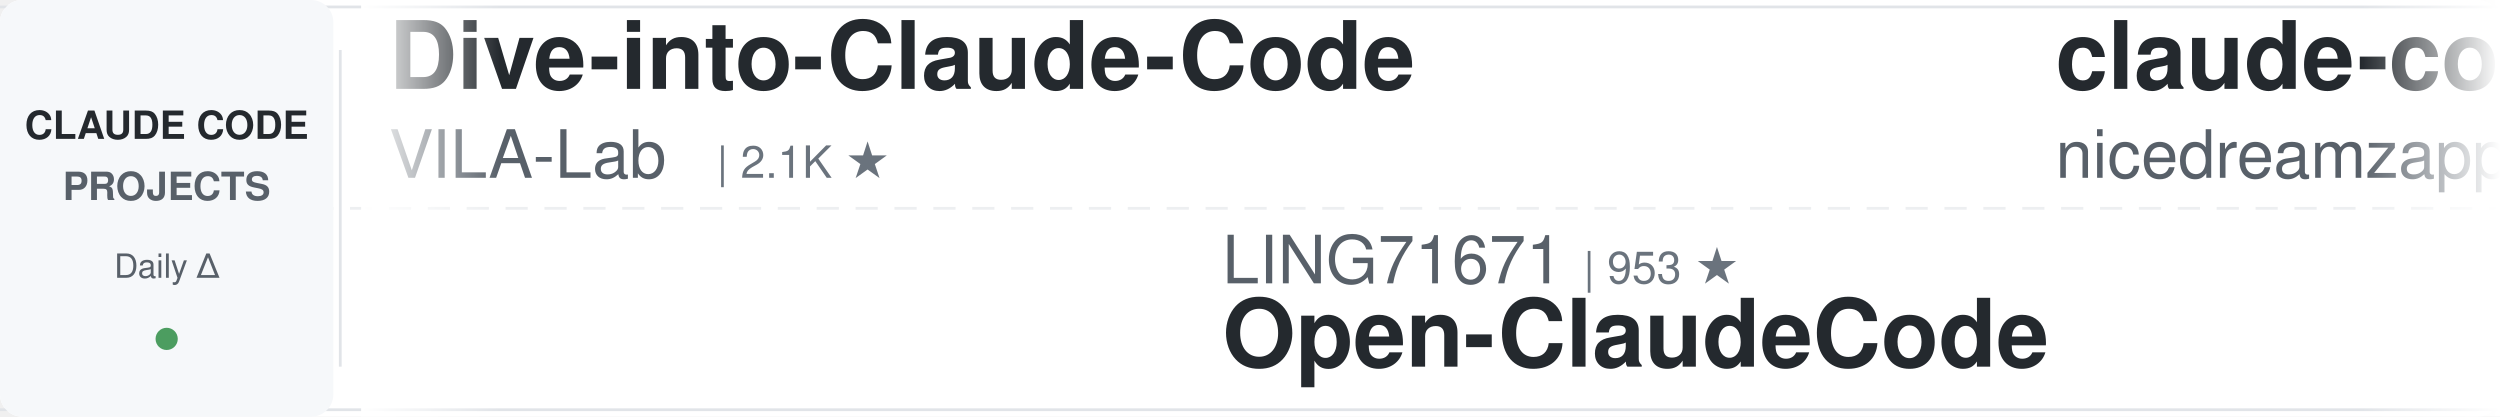
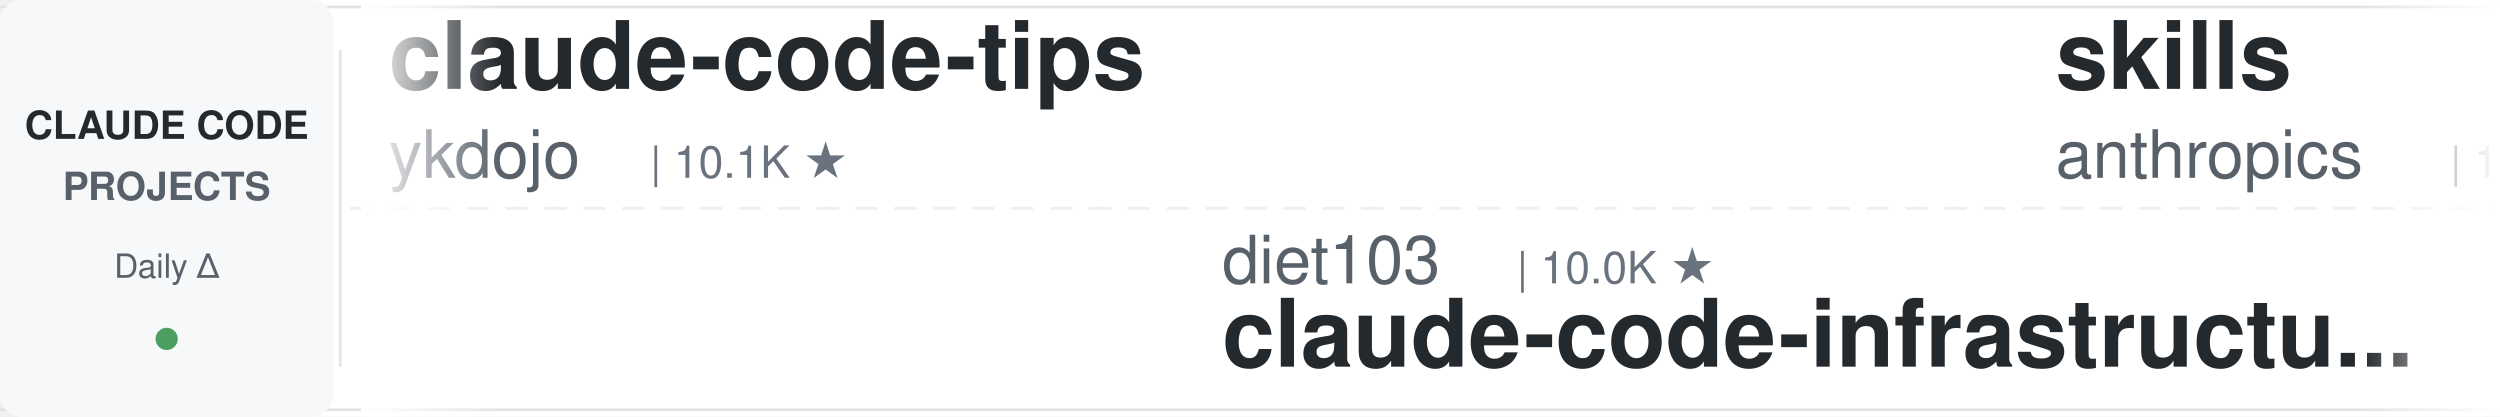
<svg xmlns="http://www.w3.org/2000/svg" width="900" height="150">
  <defs>
    <linearGradient id="leftFade" x1="0%" y1="0%" x2="100%" y2="0%">
      <stop offset="0%" style="stop-color:#ffffff;stop-opacity:1" />
      <stop offset="100%" style="stop-color:#ffffff;stop-opacity:0" />
    </linearGradient>
    <linearGradient id="rightFade" x1="0%" y1="0%" x2="100%" y2="0%">
      <stop offset="0%" style="stop-color:#ffffff;stop-opacity:0" />
      <stop offset="100%" style="stop-color:#ffffff;stop-opacity:1" />
    </linearGradient>
  </defs>
  <rect width="900" height="150" fill="#ffffff" rx="8" />
  <rect x="0" y="2" width="900" height="1" fill="#e1e4e8" />
  <rect x="0" y="147" width="900" height="1" fill="#e1e4e8" />
  <line x1="0" y1="75" x2="900" y2="75" stroke="#e1e4e8" stroke-width="1" stroke-dasharray="8 6" opacity="0.6" />
  <rect x="0" y="0" width="120" height="150" fill="#f6f8fa" rx="8" />
  <text x="60" y="50" font-family="-apple-system, BlinkMacSystemFont, 'Segoe UI', Helvetica, Arial, sans-serif" font-size="14" font-weight="600" fill="#24292e" text-anchor="middle">CLAUDE CODE</text>
  <text x="60" y="72" font-family="-apple-system, BlinkMacSystemFont, 'Segoe UI', Helvetica, Arial, sans-serif" font-size="14" font-weight="600" fill="#586069" text-anchor="middle">PROJECTS</text>
  <text x="60" y="100" font-family="-apple-system, BlinkMacSystemFont, 'Segoe UI', Helvetica, Arial, sans-serif" font-size="12" font-weight="500" fill="#586069" text-anchor="middle">Daily Δ</text>
  <circle cx="60" cy="122" r="4" fill="#22863a" opacity="0.8" />
  <rect x="122" y="18" width="1" height="114" fill="#e1e4e8" />
  <clipPath id="tickerClip">
    <rect x="130" y="0" width="770" height="150" />
  </clipPath>
  <g clip-path="url(#tickerClip)">
    <g id="tickerItems">
      <animateTransform attributeName="transform" attributeType="XML" type="translate" from="0 0" to="-3000 0" dur="54s" repeatCount="indefinite" />
      <g transform="translate(0, 0)">
-         <text x="140" y="32" font-family="-apple-system, BlinkMacSystemFont, 'Segoe UI', Helvetica, Arial, sans-serif" font-size="34" font-weight="600" fill="#24292e">Dive-into-Claude-Code</text>
-         <text x="140" y="64" font-family="-apple-system, BlinkMacSystemFont, 'Segoe UI', Helvetica, Arial, sans-serif" font-size="24" font-weight="400" fill="#586069">VILA-Lab</text>
-         <text x="258" y="64" font-family="-apple-system, BlinkMacSystemFont, 'Segoe UI', Helvetica, Arial, sans-serif" font-size="16" font-weight="500" fill="#6a737d">| 2.1K ★</text>
+         <text x="140" y="32" font-family="-apple-system, BlinkMacSystemFont, 'Segoe UI', Helvetica, Arial, sans-serif" font-size="34" font-weight="600" fill="#24292e">claude-code-tips</text>
+         <text x="140" y="64" font-family="-apple-system, BlinkMacSystemFont, 'Segoe UI', Helvetica, Arial, sans-serif" font-size="24" font-weight="400" fill="#586069">ykdojo</text>
+         <text x="234" y="64" font-family="-apple-system, BlinkMacSystemFont, 'Segoe UI', Helvetica, Arial, sans-serif" font-size="16" font-weight="500" fill="#6a737d">| 10.1K ★</text>
      </g>
      <g transform="translate(300, 0)">
-         <text x="140" y="102" font-family="-apple-system, BlinkMacSystemFont, 'Segoe UI', Helvetica, Arial, sans-serif" font-size="24" font-weight="400" fill="#586069">LING71671</text>
-         <text x="270" y="102" font-family="-apple-system, BlinkMacSystemFont, 'Segoe UI', Helvetica, Arial, sans-serif" font-size="16" font-weight="500" fill="#6a737d">| 953 ★</text>
-         <text x="140" y="132" font-family="-apple-system, BlinkMacSystemFont, 'Segoe UI', Helvetica, Arial, sans-serif" font-size="34" font-weight="600" fill="#24292e">Open-ClaudeCode</text>
+         <text x="140" y="102" font-family="-apple-system, BlinkMacSystemFont, 'Segoe UI', Helvetica, Arial, sans-serif" font-size="24" font-weight="400" fill="#586069">diet103</text>
+         <text x="246" y="102" font-family="-apple-system, BlinkMacSystemFont, 'Segoe UI', Helvetica, Arial, sans-serif" font-size="16" font-weight="500" fill="#6a737d">| 10.0K ★</text>
+         <text x="140" y="132" font-family="-apple-system, BlinkMacSystemFont, 'Segoe UI', Helvetica, Arial, sans-serif" font-size="34" font-weight="600" fill="#24292e">claude-code-infrastructu...</text>
      </g>
      <g transform="translate(600, 0)">
-         <text x="140" y="32" font-family="-apple-system, BlinkMacSystemFont, 'Segoe UI', Helvetica, Arial, sans-serif" font-size="34" font-weight="600" fill="#24292e">claude-code-local</text>
-         <text x="140" y="64" font-family="-apple-system, BlinkMacSystemFont, 'Segoe UI', Helvetica, Arial, sans-serif" font-size="24" font-weight="400" fill="#586069">nicedreamzapp</text>
-         <text x="318" y="64" font-family="-apple-system, BlinkMacSystemFont, 'Segoe UI', Helvetica, Arial, sans-serif" font-size="16" font-weight="500" fill="#6a737d">| 3.3K ★</text>
+         <text x="140" y="32" font-family="-apple-system, BlinkMacSystemFont, 'Segoe UI', Helvetica, Arial, sans-serif" font-size="34" font-weight="600" fill="#24292e">skills</text>
+         <text x="140" y="64" font-family="-apple-system, BlinkMacSystemFont, 'Segoe UI', Helvetica, Arial, sans-serif" font-size="24" font-weight="400" fill="#586069">anthropics</text>
+         <text x="282" y="64" font-family="-apple-system, BlinkMacSystemFont, 'Segoe UI', Helvetica, Arial, sans-serif" font-size="16" font-weight="500" fill="#6a737d">| 176.9K ★</text>
      </g>
      <g transform="translate(900, 0)">
-         <text x="140" y="102" font-family="-apple-system, BlinkMacSystemFont, 'Segoe UI', Helvetica, Arial, sans-serif" font-size="24" font-weight="400" fill="#586069">zebbern</text>
-         <text x="246" y="102" font-family="-apple-system, BlinkMacSystemFont, 'Segoe UI', Helvetica, Arial, sans-serif" font-size="16" font-weight="500" fill="#6a737d">| 4.6K ★</text>
-         <text x="140" y="132" font-family="-apple-system, BlinkMacSystemFont, 'Segoe UI', Helvetica, Arial, sans-serif" font-size="34" font-weight="600" fill="#24292e">claude-code-guide</text>
+         <text x="140" y="102" font-family="-apple-system, BlinkMacSystemFont, 'Segoe UI', Helvetica, Arial, sans-serif" font-size="24" font-weight="400" fill="#586069">rohitg00</text>
+         <text x="258" y="102" font-family="-apple-system, BlinkMacSystemFont, 'Segoe UI', Helvetica, Arial, sans-serif" font-size="16" font-weight="500" fill="#6a737d">| 2.6K ★</text>
+         <text x="140" y="132" font-family="-apple-system, BlinkMacSystemFont, 'Segoe UI', Helvetica, Arial, sans-serif" font-size="34" font-weight="600" fill="#24292e">awesome-claude-code-tool...</text>
      </g>
      <g transform="translate(1200, 0)">
-         <text x="140" y="32" font-family="-apple-system, BlinkMacSystemFont, 'Segoe UI', Helvetica, Arial, sans-serif" font-size="34" font-weight="600" fill="#24292e">claude_code_src</text>
-         <text x="140" y="64" font-family="-apple-system, BlinkMacSystemFont, 'Segoe UI', Helvetica, Arial, sans-serif" font-size="24" font-weight="400" fill="#586069">ponponon</text>
-         <text x="258" y="64" font-family="-apple-system, BlinkMacSystemFont, 'Segoe UI', Helvetica, Arial, sans-serif" font-size="16" font-weight="500" fill="#6a737d">| 2.3K ★</text>
+         <text x="140" y="32" font-family="-apple-system, BlinkMacSystemFont, 'Segoe UI', Helvetica, Arial, sans-serif" font-size="34" font-weight="600" fill="#24292e">claude-code-harness</text>
+         <text x="140" y="64" font-family="-apple-system, BlinkMacSystemFont, 'Segoe UI', Helvetica, Arial, sans-serif" font-size="24" font-weight="400" fill="#586069">Chachamaru127</text>
+         <text x="318" y="64" font-family="-apple-system, BlinkMacSystemFont, 'Segoe UI', Helvetica, Arial, sans-serif" font-size="16" font-weight="500" fill="#6a737d">| 3.1K ★</text>
      </g>
      <g transform="translate(1500, 0)">
-         <text x="140" y="102" font-family="-apple-system, BlinkMacSystemFont, 'Segoe UI', Helvetica, Arial, sans-serif" font-size="24" font-weight="400" fill="#586069">Cranot</text>
-         <text x="234" y="102" font-family="-apple-system, BlinkMacSystemFont, 'Segoe UI', Helvetica, Arial, sans-serif" font-size="16" font-weight="500" fill="#6a737d">| 2.9K ★</text>
-         <text x="140" y="132" font-family="-apple-system, BlinkMacSystemFont, 'Segoe UI', Helvetica, Arial, sans-serif" font-size="34" font-weight="600" fill="#24292e">claude-code-guide</text>
+         <text x="140" y="102" font-family="-apple-system, BlinkMacSystemFont, 'Segoe UI', Helvetica, Arial, sans-serif" font-size="24" font-weight="400" fill="#586069">repowise-dev</text>
+         <text x="306" y="102" font-family="-apple-system, BlinkMacSystemFont, 'Segoe UI', Helvetica, Arial, sans-serif" font-size="16" font-weight="500" fill="#6a737d">| 1.2K ★</text>
+         <text x="140" y="132" font-family="-apple-system, BlinkMacSystemFont, 'Segoe UI', Helvetica, Arial, sans-serif" font-size="34" font-weight="600" fill="#24292e">claude-code-prompts</text>
      </g>
      <g transform="translate(1800, 0)">
-         <text x="140" y="32" font-family="-apple-system, BlinkMacSystemFont, 'Segoe UI', Helvetica, Arial, sans-serif" font-size="34" font-weight="600" fill="#24292e">arcads-claude-code</text>
-         <text x="140" y="64" font-family="-apple-system, BlinkMacSystemFont, 'Segoe UI', Helvetica, Arial, sans-serif" font-size="24" font-weight="400" fill="#586069">krusemediallc</text>
-         <text x="318" y="64" font-family="-apple-system, BlinkMacSystemFont, 'Segoe UI', Helvetica, Arial, sans-serif" font-size="16" font-weight="500" fill="#6a737d">| 1.5K ★</text>
+         <text x="140" y="32" font-family="-apple-system, BlinkMacSystemFont, 'Segoe UI', Helvetica, Arial, sans-serif" font-size="34" font-weight="600" fill="#24292e">claude-code-transcripts</text>
+         <text x="140" y="64" font-family="-apple-system, BlinkMacSystemFont, 'Segoe UI', Helvetica, Arial, sans-serif" font-size="24" font-weight="400" fill="#586069">simonw</text>
+         <text x="234" y="64" font-family="-apple-system, BlinkMacSystemFont, 'Segoe UI', Helvetica, Arial, sans-serif" font-size="16" font-weight="500" fill="#6a737d">| 1.7K ★</text>
      </g>
      <g transform="translate(2100, 0)">
        <text x="140" y="102" font-family="-apple-system, BlinkMacSystemFont, 'Segoe UI', Helvetica, Arial, sans-serif" font-size="24" font-weight="400" fill="#586069">ccplugins</text>
        <text x="270" y="102" font-family="-apple-system, BlinkMacSystemFont, 'Segoe UI', Helvetica, Arial, sans-serif" font-size="16" font-weight="500" fill="#6a737d">| 946 ★</text>
        <text x="140" y="132" font-family="-apple-system, BlinkMacSystemFont, 'Segoe UI', Helvetica, Arial, sans-serif" font-size="34" font-weight="600" fill="#24292e">awesome-claude-code-plug...</text>
      </g>
      <g transform="translate(2400, 0)">
-         <text x="140" y="32" font-family="-apple-system, BlinkMacSystemFont, 'Segoe UI', Helvetica, Arial, sans-serif" font-size="34" font-weight="600" fill="#24292e">claude-code-prompts</text>
-         <text x="140" y="64" font-family="-apple-system, BlinkMacSystemFont, 'Segoe UI', Helvetica, Arial, sans-serif" font-size="24" font-weight="400" fill="#586069">repowise-dev</text>
-         <text x="306" y="64" font-family="-apple-system, BlinkMacSystemFont, 'Segoe UI', Helvetica, Arial, sans-serif" font-size="16" font-weight="500" fill="#6a737d">| 1.2K ★</text>
+         <text x="140" y="32" font-family="-apple-system, BlinkMacSystemFont, 'Segoe UI', Helvetica, Arial, sans-serif" font-size="34" font-weight="600" fill="#24292e">claude-code-router</text>
+         <text x="140" y="64" font-family="-apple-system, BlinkMacSystemFont, 'Segoe UI', Helvetica, Arial, sans-serif" font-size="24" font-weight="400" fill="#586069">musistudio</text>
+         <text x="282" y="64" font-family="-apple-system, BlinkMacSystemFont, 'Segoe UI', Helvetica, Arial, sans-serif" font-size="16" font-weight="500" fill="#6a737d">| 37.3K ★</text>
      </g>
      <g transform="translate(2700, 0)">
-         <text x="140" y="102" font-family="-apple-system, BlinkMacSystemFont, 'Segoe UI', Helvetica, Arial, sans-serif" font-size="24" font-weight="400" fill="#586069">asgeirtj</text>
-         <text x="258" y="102" font-family="-apple-system, BlinkMacSystemFont, 'Segoe UI', Helvetica, Arial, sans-serif" font-size="16" font-weight="500" fill="#6a737d">| 67.4K ★</text>
-         <text x="140" y="132" font-family="-apple-system, BlinkMacSystemFont, 'Segoe UI', Helvetica, Arial, sans-serif" font-size="34" font-weight="600" fill="#24292e">system_prompts_leaks</text>
+         <text x="140" y="102" font-family="-apple-system, BlinkMacSystemFont, 'Segoe UI', Helvetica, Arial, sans-serif" font-size="24" font-weight="400" fill="#586069">lintsinghua</text>
+         <text x="294" y="102" font-family="-apple-system, BlinkMacSystemFont, 'Segoe UI', Helvetica, Arial, sans-serif" font-size="16" font-weight="500" fill="#6a737d">| 4.2K ★</text>
+         <text x="140" y="132" font-family="-apple-system, BlinkMacSystemFont, 'Segoe UI', Helvetica, Arial, sans-serif" font-size="34" font-weight="600" fill="#24292e">claude-code-book</text>
      </g>
      <g transform="translate(3000, 0)">
-         <text x="140" y="32" font-family="-apple-system, BlinkMacSystemFont, 'Segoe UI', Helvetica, Arial, sans-serif" font-size="34" font-weight="600" fill="#24292e">Dive-into-Claude-Code</text>
-         <text x="140" y="64" font-family="-apple-system, BlinkMacSystemFont, 'Segoe UI', Helvetica, Arial, sans-serif" font-size="24" font-weight="400" fill="#586069">VILA-Lab</text>
-         <text x="258" y="64" font-family="-apple-system, BlinkMacSystemFont, 'Segoe UI', Helvetica, Arial, sans-serif" font-size="16" font-weight="500" fill="#6a737d">| 2.1K ★</text>
+         <text x="140" y="32" font-family="-apple-system, BlinkMacSystemFont, 'Segoe UI', Helvetica, Arial, sans-serif" font-size="34" font-weight="600" fill="#24292e">claude-code-tips</text>
+         <text x="140" y="64" font-family="-apple-system, BlinkMacSystemFont, 'Segoe UI', Helvetica, Arial, sans-serif" font-size="24" font-weight="400" fill="#586069">ykdojo</text>
+         <text x="234" y="64" font-family="-apple-system, BlinkMacSystemFont, 'Segoe UI', Helvetica, Arial, sans-serif" font-size="16" font-weight="500" fill="#6a737d">| 10.1K ★</text>
      </g>
      <g transform="translate(3300, 0)">
-         <text x="140" y="102" font-family="-apple-system, BlinkMacSystemFont, 'Segoe UI', Helvetica, Arial, sans-serif" font-size="24" font-weight="400" fill="#586069">LING71671</text>
-         <text x="270" y="102" font-family="-apple-system, BlinkMacSystemFont, 'Segoe UI', Helvetica, Arial, sans-serif" font-size="16" font-weight="500" fill="#6a737d">| 953 ★</text>
-         <text x="140" y="132" font-family="-apple-system, BlinkMacSystemFont, 'Segoe UI', Helvetica, Arial, sans-serif" font-size="34" font-weight="600" fill="#24292e">Open-ClaudeCode</text>
+         <text x="140" y="102" font-family="-apple-system, BlinkMacSystemFont, 'Segoe UI', Helvetica, Arial, sans-serif" font-size="24" font-weight="400" fill="#586069">diet103</text>
+         <text x="246" y="102" font-family="-apple-system, BlinkMacSystemFont, 'Segoe UI', Helvetica, Arial, sans-serif" font-size="16" font-weight="500" fill="#6a737d">| 10.0K ★</text>
+         <text x="140" y="132" font-family="-apple-system, BlinkMacSystemFont, 'Segoe UI', Helvetica, Arial, sans-serif" font-size="34" font-weight="600" fill="#24292e">claude-code-infrastructu...</text>
      </g>
      <g transform="translate(3600, 0)">
-         <text x="140" y="32" font-family="-apple-system, BlinkMacSystemFont, 'Segoe UI', Helvetica, Arial, sans-serif" font-size="34" font-weight="600" fill="#24292e">claude-code-local</text>
-         <text x="140" y="64" font-family="-apple-system, BlinkMacSystemFont, 'Segoe UI', Helvetica, Arial, sans-serif" font-size="24" font-weight="400" fill="#586069">nicedreamzapp</text>
-         <text x="318" y="64" font-family="-apple-system, BlinkMacSystemFont, 'Segoe UI', Helvetica, Arial, sans-serif" font-size="16" font-weight="500" fill="#6a737d">| 3.3K ★</text>
+         <text x="140" y="32" font-family="-apple-system, BlinkMacSystemFont, 'Segoe UI', Helvetica, Arial, sans-serif" font-size="34" font-weight="600" fill="#24292e">skills</text>
+         <text x="140" y="64" font-family="-apple-system, BlinkMacSystemFont, 'Segoe UI', Helvetica, Arial, sans-serif" font-size="24" font-weight="400" fill="#586069">anthropics</text>
+         <text x="282" y="64" font-family="-apple-system, BlinkMacSystemFont, 'Segoe UI', Helvetica, Arial, sans-serif" font-size="16" font-weight="500" fill="#6a737d">| 176.9K ★</text>
      </g>
      <g transform="translate(3900, 0)">
-         <text x="140" y="102" font-family="-apple-system, BlinkMacSystemFont, 'Segoe UI', Helvetica, Arial, sans-serif" font-size="24" font-weight="400" fill="#586069">zebbern</text>
-         <text x="246" y="102" font-family="-apple-system, BlinkMacSystemFont, 'Segoe UI', Helvetica, Arial, sans-serif" font-size="16" font-weight="500" fill="#6a737d">| 4.6K ★</text>
-         <text x="140" y="132" font-family="-apple-system, BlinkMacSystemFont, 'Segoe UI', Helvetica, Arial, sans-serif" font-size="34" font-weight="600" fill="#24292e">claude-code-guide</text>
+         <text x="140" y="102" font-family="-apple-system, BlinkMacSystemFont, 'Segoe UI', Helvetica, Arial, sans-serif" font-size="24" font-weight="400" fill="#586069">rohitg00</text>
+         <text x="258" y="102" font-family="-apple-system, BlinkMacSystemFont, 'Segoe UI', Helvetica, Arial, sans-serif" font-size="16" font-weight="500" fill="#6a737d">| 2.6K ★</text>
+         <text x="140" y="132" font-family="-apple-system, BlinkMacSystemFont, 'Segoe UI', Helvetica, Arial, sans-serif" font-size="34" font-weight="600" fill="#24292e">awesome-claude-code-tool...</text>
      </g>
    </g>
  </g>
  <rect x="130" y="0" width="50" height="150" fill="url(#leftFade)" />
  <rect x="850" y="0" width="50" height="150" fill="url(#rightFade)" />
</svg>
